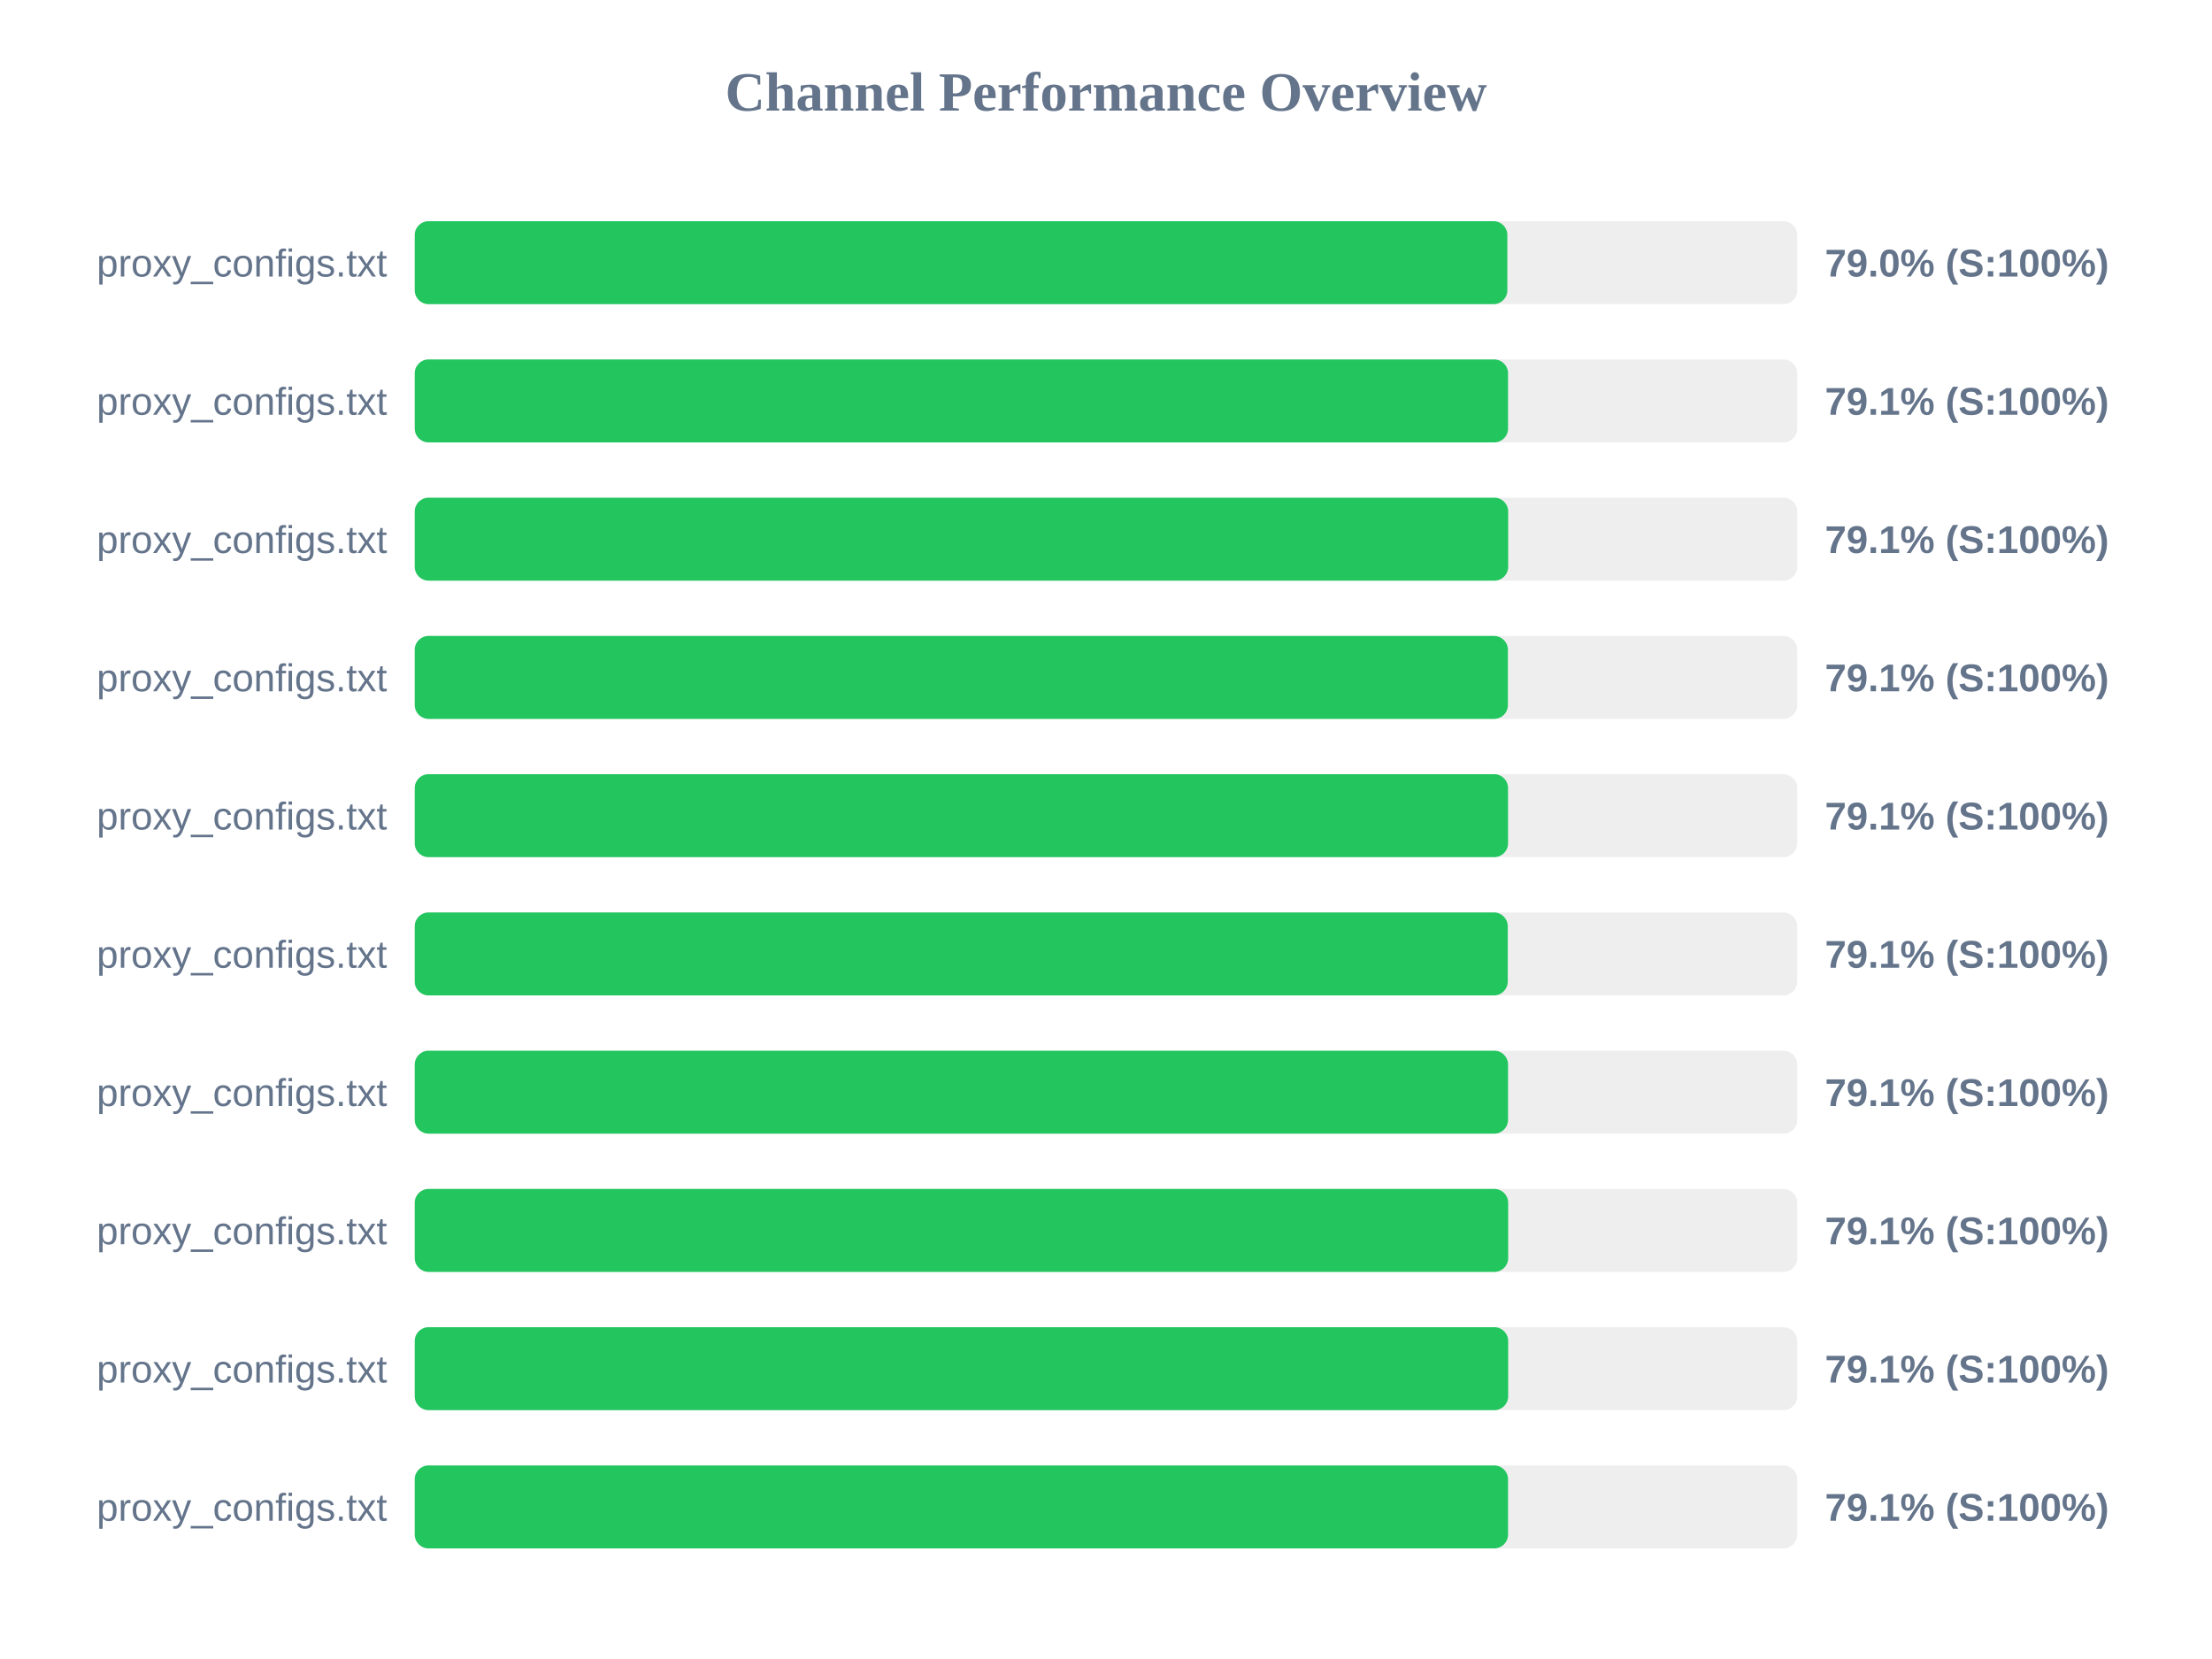
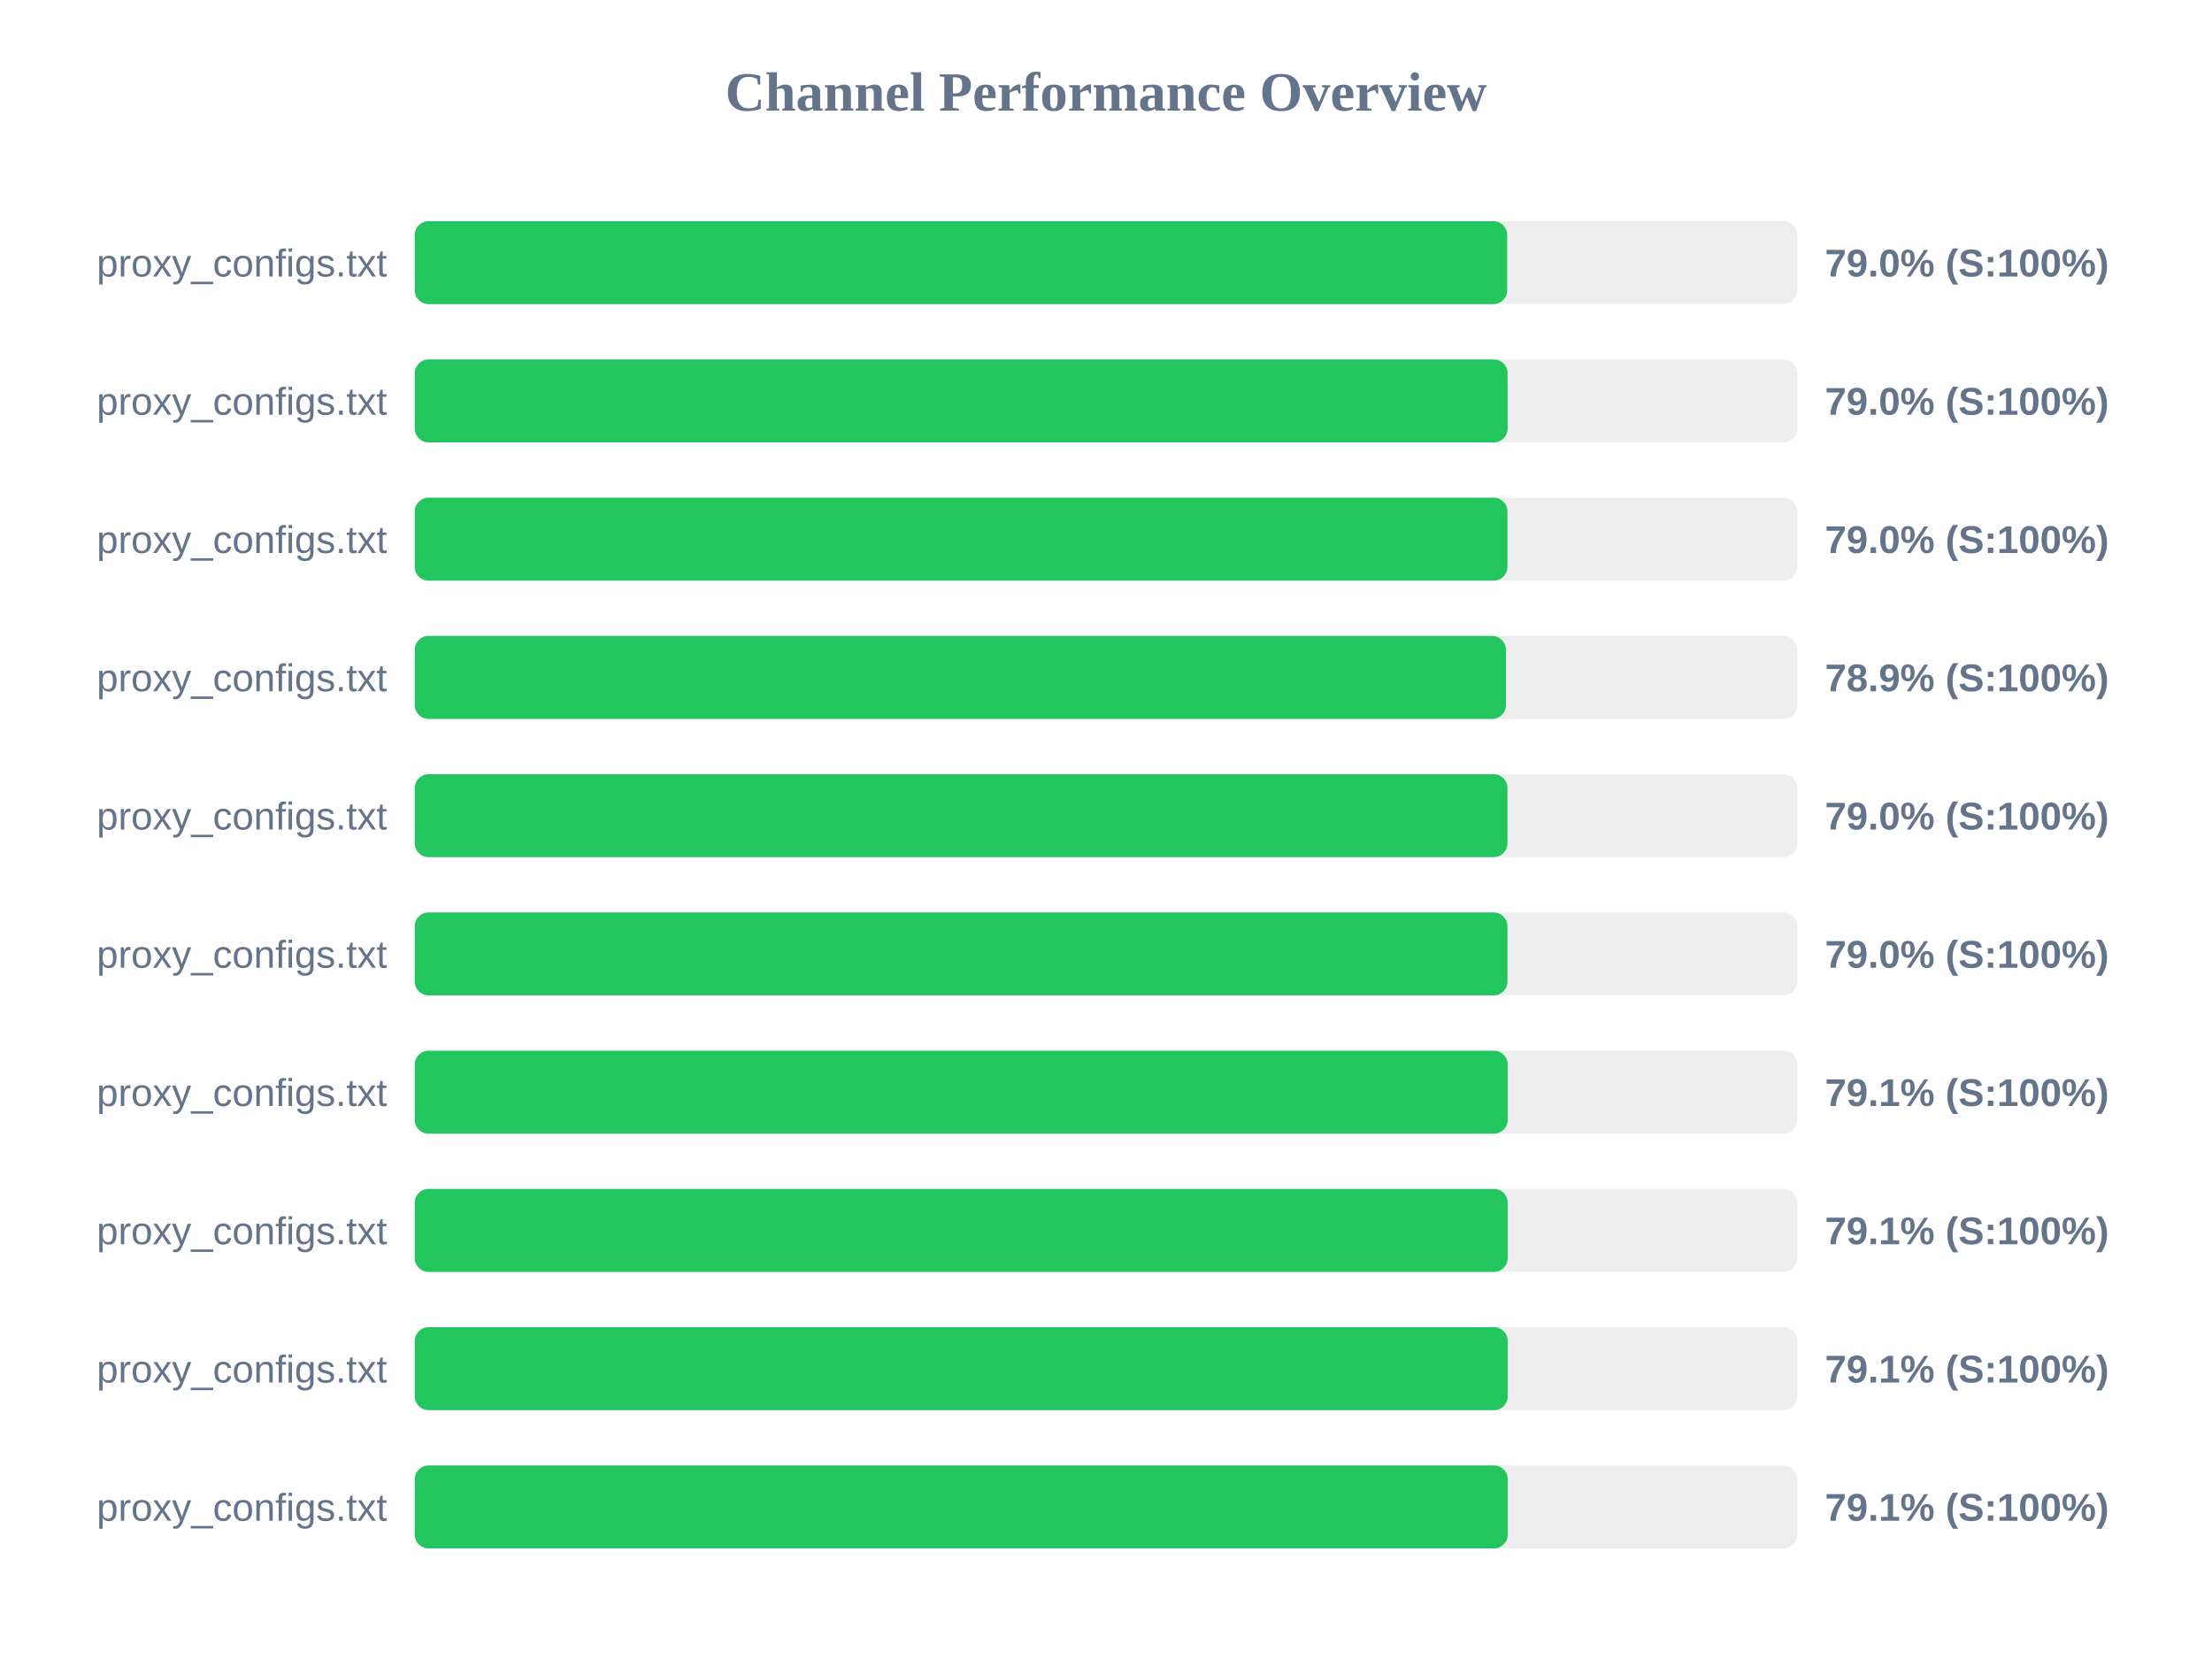
<svg xmlns="http://www.w3.org/2000/svg" width="800" height="600" version="1.1">
  <style>
        .row { font: 14px Arial; fill: #64748b; }
        .score { font: bold 14px Arial; fill: #64748b; }
    </style>
  <text x="400" y="40" text-anchor="middle" font-size="20px" font-weight="bold" fill="#64748b">Channel Performance Overview</text>
  <rect x="150" y="80" width="500" height="30" fill="#eee" rx="5" />
-   <rect x="150" y="80" width="395.15" height="30" fill="#22c55e" rx="5" />
+   <rect x="150" y="80" width="395.1" height="30" fill="#22c55e" rx="5" />
  <text x="140" y="100" text-anchor="end" class="row">proxy_configs.txt</text>
  <text x="660" y="100" text-anchor="start" class="score">79.0% (S:100%)</text>
  <rect x="150" y="130" width="500" height="30" fill="#eee" rx="5" />
-   <rect x="150" y="130" width="395.4" height="30" fill="#22c55e" rx="5" />
+   <rect x="150" y="130" width="395.25" height="30" fill="#22c55e" rx="5" />
  <text x="140" y="150" text-anchor="end" class="row">proxy_configs.txt</text>
-   <text x="660" y="150" text-anchor="start" class="score">79.1% (S:100%)</text>
+   <text x="660" y="150" text-anchor="start" class="score">79.0% (S:100%)</text>
  <rect x="150" y="180" width="500" height="30" fill="#eee" rx="5" />
-   <rect x="150" y="180" width="395.45" height="30" fill="#22c55e" rx="5" />
+   <rect x="150" y="180" width="395.2" height="30" fill="#22c55e" rx="5" />
  <text x="140" y="200" text-anchor="end" class="row">proxy_configs.txt</text>
-   <text x="660" y="200" text-anchor="start" class="score">79.1% (S:100%)</text>
+   <text x="660" y="200" text-anchor="start" class="score">79.0% (S:100%)</text>
  <rect x="150" y="230" width="500" height="30" fill="#eee" rx="5" />
-   <rect x="150" y="230" width="395.35" height="30" fill="#22c55e" rx="5" />
+   <rect x="150" y="230" width="394.65" height="30" fill="#22c55e" rx="5" />
  <text x="140" y="250" text-anchor="end" class="row">proxy_configs.txt</text>
-   <text x="660" y="250" text-anchor="start" class="score">79.1% (S:100%)</text>
+   <text x="660" y="250" text-anchor="start" class="score">78.9% (S:100%)</text>
  <rect x="150" y="280" width="500" height="30" fill="#eee" rx="5" />
-   <rect x="150" y="280" width="395.4" height="30" fill="#22c55e" rx="5" />
+   <rect x="150" y="280" width="395.2" height="30" fill="#22c55e" rx="5" />
  <text x="140" y="300" text-anchor="end" class="row">proxy_configs.txt</text>
-   <text x="660" y="300" text-anchor="start" class="score">79.1% (S:100%)</text>
+   <text x="660" y="300" text-anchor="start" class="score">79.0% (S:100%)</text>
  <rect x="150" y="330" width="500" height="30" fill="#eee" rx="5" />
-   <rect x="150" y="330" width="395.3" height="30" fill="#22c55e" rx="5" />
+   <rect x="150" y="330" width="395.2" height="30" fill="#22c55e" rx="5" />
  <text x="140" y="350" text-anchor="end" class="row">proxy_configs.txt</text>
-   <text x="660" y="350" text-anchor="start" class="score">79.1% (S:100%)</text>
+   <text x="660" y="350" text-anchor="start" class="score">79.0% (S:100%)</text>
  <rect x="150" y="380" width="500" height="30" fill="#eee" rx="5" />
-   <rect x="150" y="380" width="395.4" height="30" fill="#22c55e" rx="5" />
+   <rect x="150" y="380" width="395.3" height="30" fill="#22c55e" rx="5" />
  <text x="140" y="400" text-anchor="end" class="row">proxy_configs.txt</text>
  <text x="660" y="400" text-anchor="start" class="score">79.1% (S:100%)</text>
  <rect x="150" y="430" width="500" height="30" fill="#eee" rx="5" />
-   <rect x="150" y="430" width="395.45" height="30" fill="#22c55e" rx="5" />
+   <rect x="150" y="430" width="395.3" height="30" fill="#22c55e" rx="5" />
  <text x="140" y="450" text-anchor="end" class="row">proxy_configs.txt</text>
  <text x="660" y="450" text-anchor="start" class="score">79.1% (S:100%)</text>
  <rect x="150" y="480" width="500" height="30" fill="#eee" rx="5" />
-   <rect x="150" y="480" width="395.45" height="30" fill="#22c55e" rx="5" />
+   <rect x="150" y="480" width="395.3" height="30" fill="#22c55e" rx="5" />
  <text x="140" y="500" text-anchor="end" class="row">proxy_configs.txt</text>
  <text x="660" y="500" text-anchor="start" class="score">79.1% (S:100%)</text>
  <rect x="150" y="530" width="500" height="30" fill="#eee" rx="5" />
-   <rect x="150" y="530" width="395.4" height="30" fill="#22c55e" rx="5" />
+   <rect x="150" y="530" width="395.3" height="30" fill="#22c55e" rx="5" />
  <text x="140" y="550" text-anchor="end" class="row">proxy_configs.txt</text>
  <text x="660" y="550" text-anchor="start" class="score">79.1% (S:100%)</text>
</svg>
